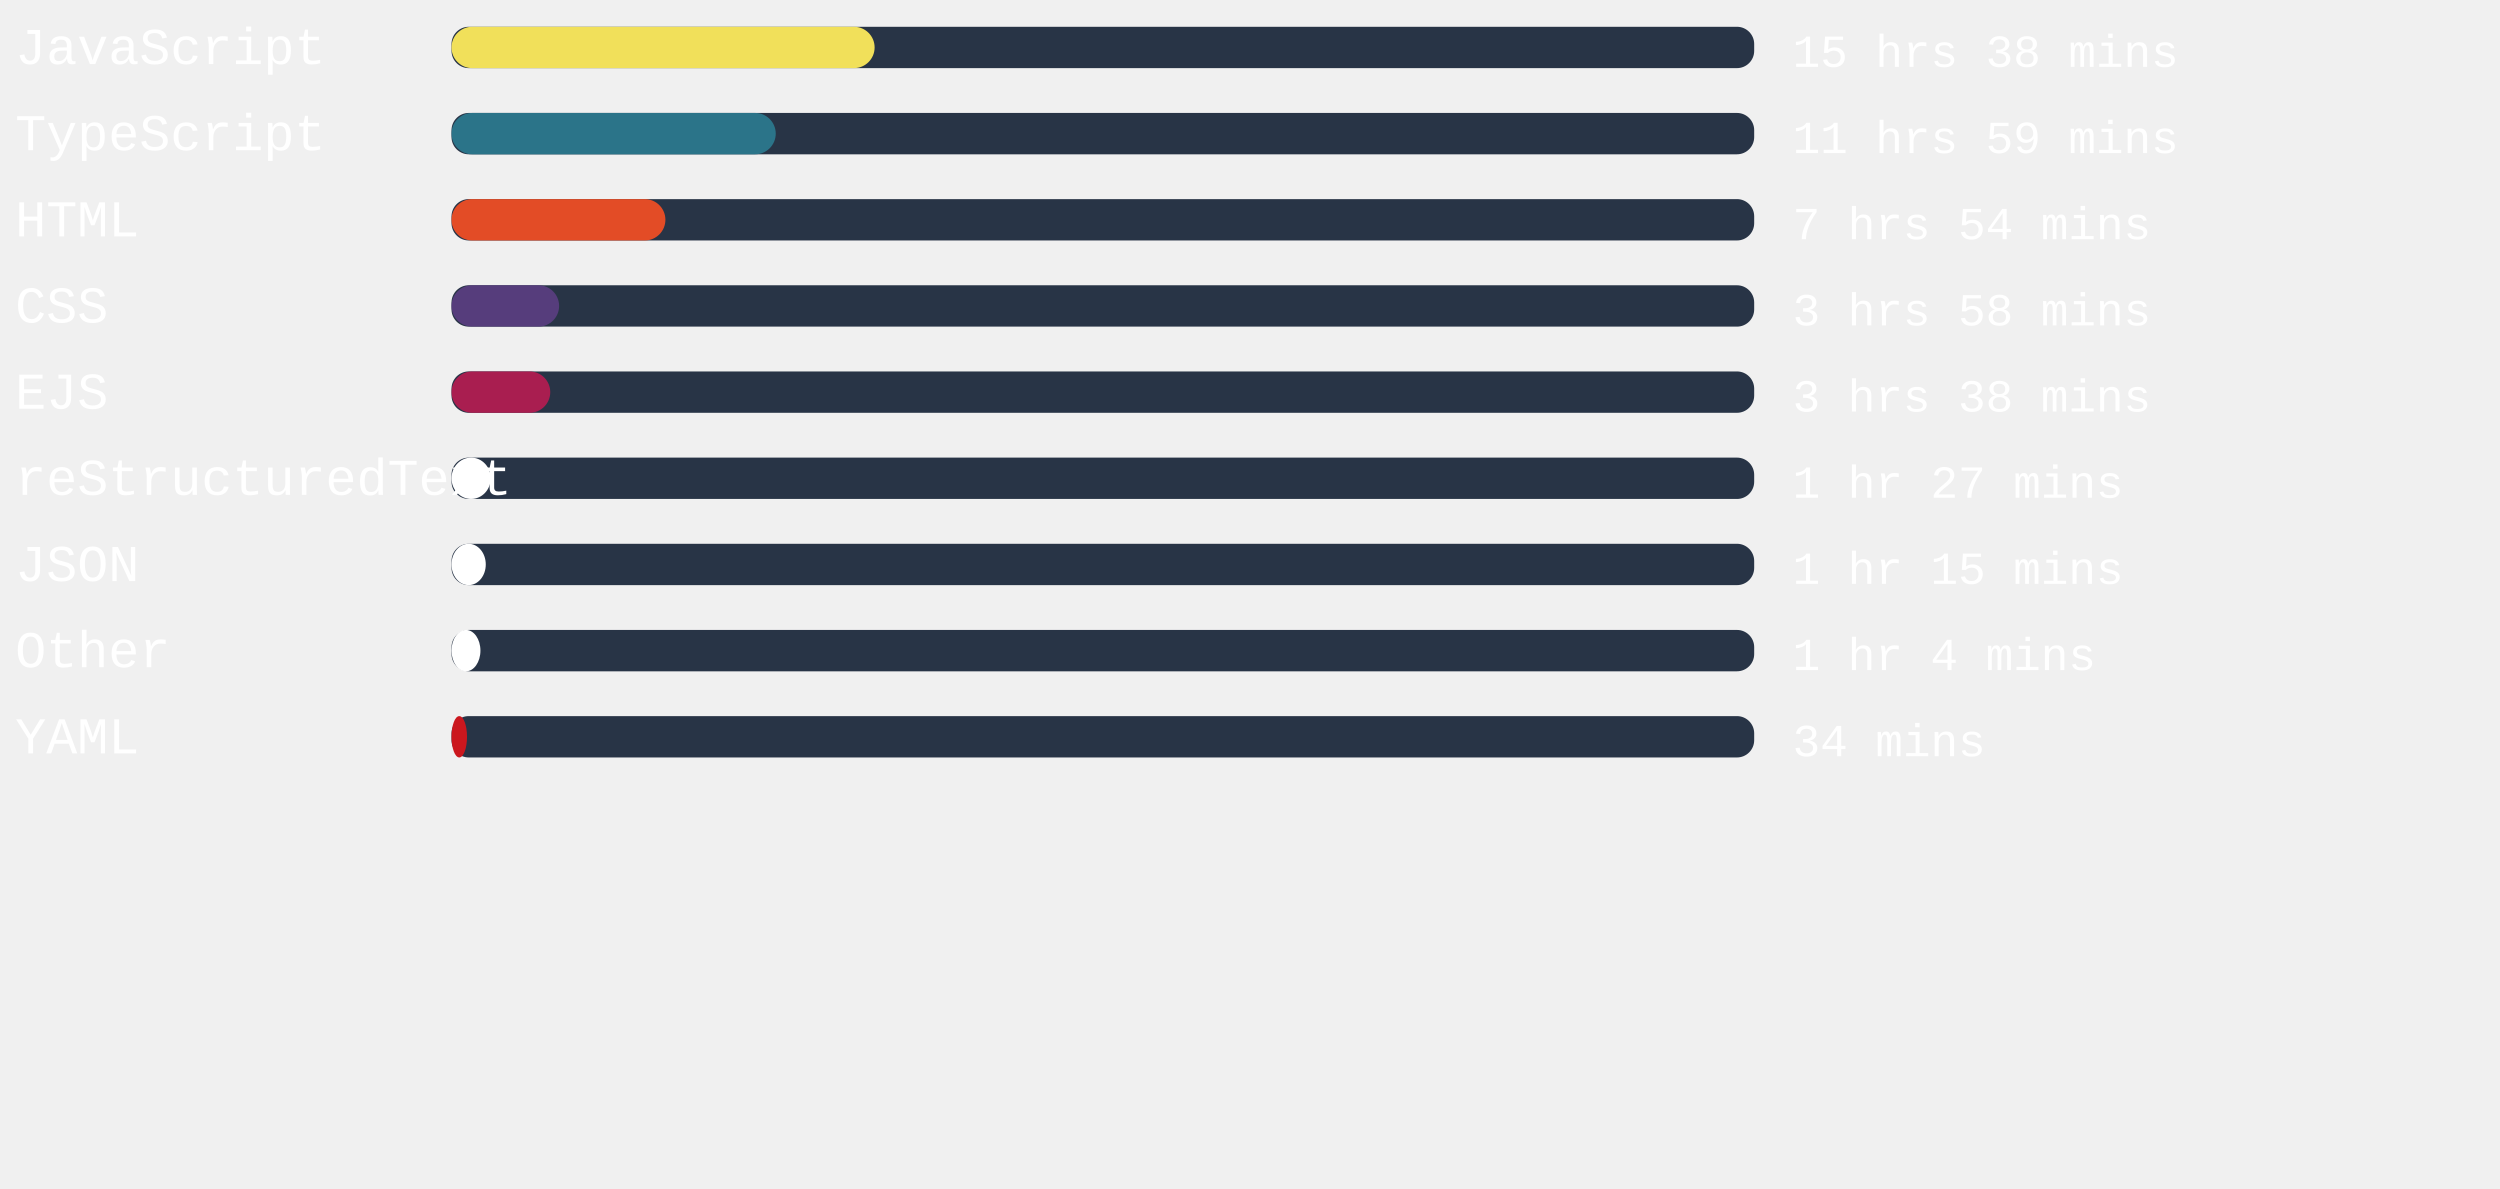
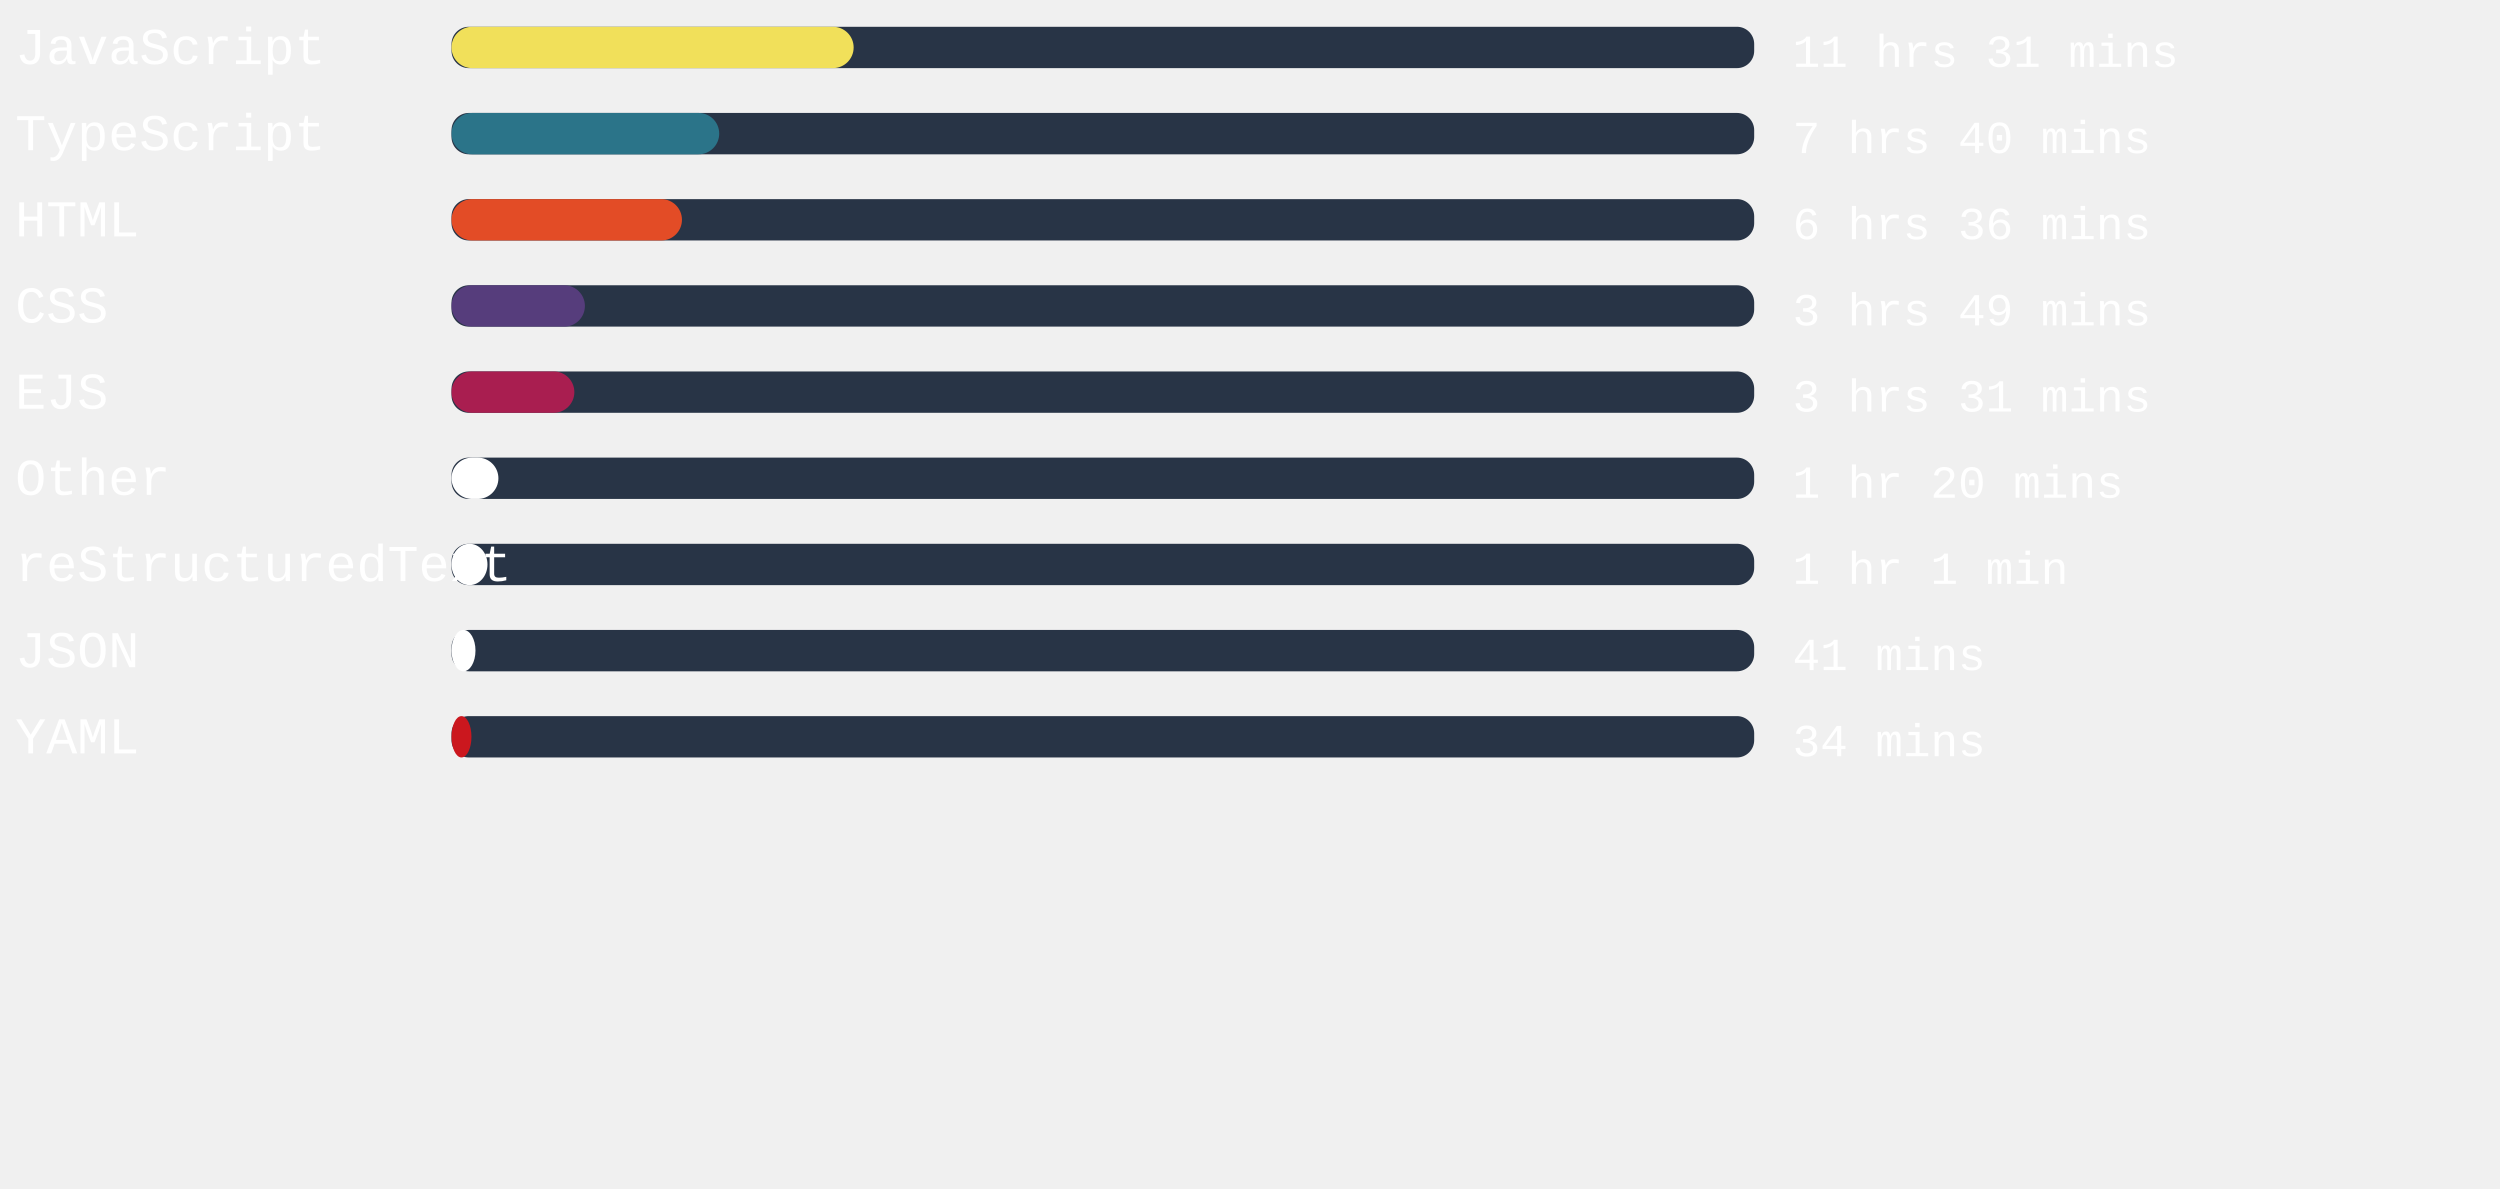
<svg xmlns="http://www.w3.org/2000/svg" width="471mm" height="224mm" viewBox="0 0 725.34 220.12" id="svg6" style="fill:none" version="1.1">
  <defs id="defs143" />
  <style>
   #rect4:hover{
         background-color:red;
      }
   </style>
  <rect x="131" width="377.953" height="12" rx="5.006" id="rect2" y="-54.652" style="fill:#283446;stroke-width:0.913" />
-   <rect x="131" width="122.759" height="12" rx="6" id="rect4" y="-54.652" style="fill:#f1e05a" />
+   <rect x="131" width="116.674" height="12" rx="6" id="rect4" y="-54.652" style="fill:#f1e05a" />
  <text xml:space="preserve" style="font-style:normal;font-weight:normal;font-size:40px;line-height:1.25;font-family:sans-serif;letter-spacing:0px;word-spacing:0px;fill:#ffffff;fill-opacity:1;stroke:none" x="4.41" y="-43.838" id="text824">
    <tspan id="tspan822" x="4.41" y="-43.838" style="font-style:normal;font-variant:normal;font-weight:normal;font-stretch:normal;font-size:15px;font-family:'Courier New', Courier, monospace;-inkscape-font-specification:'Courier New, Courier, monospace'">JavaScript</tspan>
  </text>
  <text xml:space="preserve" style="font-style:normal;font-weight:normal;font-size:40px;line-height:1.25;font-family:sans-serif;letter-spacing:0px;word-spacing:0px;fill:#ffffff;fill-opacity:1;stroke:none" x="520.107" y="-43.014" id="text824-3">
-     <tspan id="tspan822-6" x="520.107" y="-43.014" style="font-style:normal;font-variant:normal;font-weight:normal;font-stretch:normal;font-size:13.333px;font-family:'Courier New', Courier, monospace;-inkscape-font-specification:'Courier New, Courier, monospace'">15 hrs 38 mins</tspan>
+     <tspan id="tspan822-6" x="520.107" y="-43.014" style="font-style:normal;font-variant:normal;font-weight:normal;font-stretch:normal;font-size:13.333px;font-family:'Courier New', Courier, monospace;-inkscape-font-specification:'Courier New, Courier, monospace'">11 hrs 31 mins</tspan>
  </text>
,
<rect x="131" width="377.953" height="12" rx="5.006" id="rect2" y="-29.652" style="fill:#283446;stroke-width:0.913" />
-   <rect x="131" width="94.072" height="12" rx="6" id="rect4" y="-29.652" style="fill:#2b7489" />
+   <rect x="131" width="77.669" height="12" rx="6" id="rect4" y="-29.652" style="fill:#2b7489" />
  <text xml:space="preserve" style="font-style:normal;font-weight:normal;font-size:40px;line-height:1.25;font-family:sans-serif;letter-spacing:0px;word-spacing:0px;fill:#ffffff;fill-opacity:1;stroke:none" x="4.41" y="-18.838" id="text824">
    <tspan id="tspan822" x="4.41" y="-18.838" style="font-style:normal;font-variant:normal;font-weight:normal;font-stretch:normal;font-size:15px;font-family:'Courier New', Courier, monospace;-inkscape-font-specification:'Courier New, Courier, monospace'">TypeScript</tspan>
  </text>
  <text xml:space="preserve" style="font-style:normal;font-weight:normal;font-size:40px;line-height:1.25;font-family:sans-serif;letter-spacing:0px;word-spacing:0px;fill:#ffffff;fill-opacity:1;stroke:none" x="520.107" y="-18.014" id="text824-3">
-     <tspan id="tspan822-6" x="520.107" y="-18.014" style="font-style:normal;font-variant:normal;font-weight:normal;font-stretch:normal;font-size:13.333px;font-family:'Courier New', Courier, monospace;-inkscape-font-specification:'Courier New, Courier, monospace'">11 hrs 59 mins</tspan>
+     <tspan id="tspan822-6" x="520.107" y="-18.014" style="font-style:normal;font-variant:normal;font-weight:normal;font-stretch:normal;font-size:13.333px;font-family:'Courier New', Courier, monospace;-inkscape-font-specification:'Courier New, Courier, monospace'">7 hrs 40 mins</tspan>
  </text>
,
<rect x="131" width="377.953" height="12" rx="5.006" id="rect2" y="-4.652" style="fill:#283446;stroke-width:0.913" />
-   <rect x="131" width="62.06" height="12" rx="6" id="rect4" y="-4.652" style="fill:#e34c26" />
+   <rect x="131" width="66.86" height="12" rx="6" id="rect4" y="-4.652" style="fill:#e34c26" />
  <text xml:space="preserve" style="font-style:normal;font-weight:normal;font-size:40px;line-height:1.25;font-family:sans-serif;letter-spacing:0px;word-spacing:0px;fill:#ffffff;fill-opacity:1;stroke:none" x="4.41" y="6.162" id="text824">
    <tspan id="tspan822" x="4.41" y="6.162" style="font-style:normal;font-variant:normal;font-weight:normal;font-stretch:normal;font-size:15px;font-family:'Courier New', Courier, monospace;-inkscape-font-specification:'Courier New, Courier, monospace'">HTML</tspan>
  </text>
  <text xml:space="preserve" style="font-style:normal;font-weight:normal;font-size:40px;line-height:1.25;font-family:sans-serif;letter-spacing:0px;word-spacing:0px;fill:#ffffff;fill-opacity:1;stroke:none" x="520.107" y="6.986" id="text824-3">
-     <tspan id="tspan822-6" x="520.107" y="6.986" style="font-style:normal;font-variant:normal;font-weight:normal;font-stretch:normal;font-size:13.333px;font-family:'Courier New', Courier, monospace;-inkscape-font-specification:'Courier New, Courier, monospace'">7 hrs 54 mins</tspan>
+     <tspan id="tspan822-6" x="520.107" y="6.986" style="font-style:normal;font-variant:normal;font-weight:normal;font-stretch:normal;font-size:13.333px;font-family:'Courier New', Courier, monospace;-inkscape-font-specification:'Courier New, Courier, monospace'">6 hrs 36 mins</tspan>
  </text>
,
<rect x="131" width="377.953" height="12" rx="5.006" id="rect2" y="20.348" style="fill:#283446;stroke-width:0.913" />
-   <rect x="131" width="31.219" height="12" rx="6" id="rect4" y="20.348" style="fill:#563d7c" />
+   <rect x="131" width="38.702" height="12" rx="6" id="rect4" y="20.348" style="fill:#563d7c" />
  <text xml:space="preserve" style="font-style:normal;font-weight:normal;font-size:40px;line-height:1.25;font-family:sans-serif;letter-spacing:0px;word-spacing:0px;fill:#ffffff;fill-opacity:1;stroke:none" x="4.41" y="31.162" id="text824">
    <tspan id="tspan822" x="4.41" y="31.162" style="font-style:normal;font-variant:normal;font-weight:normal;font-stretch:normal;font-size:15px;font-family:'Courier New', Courier, monospace;-inkscape-font-specification:'Courier New, Courier, monospace'">CSS</tspan>
  </text>
  <text xml:space="preserve" style="font-style:normal;font-weight:normal;font-size:40px;line-height:1.25;font-family:sans-serif;letter-spacing:0px;word-spacing:0px;fill:#ffffff;fill-opacity:1;stroke:none" x="520.107" y="31.986" id="text824-3">
-     <tspan id="tspan822-6" x="520.107" y="31.986" style="font-style:normal;font-variant:normal;font-weight:normal;font-stretch:normal;font-size:13.333px;font-family:'Courier New', Courier, monospace;-inkscape-font-specification:'Courier New, Courier, monospace'">3 hrs 58 mins</tspan>
+     <tspan id="tspan822-6" x="520.107" y="31.986" style="font-style:normal;font-variant:normal;font-weight:normal;font-stretch:normal;font-size:13.333px;font-family:'Courier New', Courier, monospace;-inkscape-font-specification:'Courier New, Courier, monospace'">3 hrs 49 mins</tspan>
  </text>
,
<rect x="131" width="377.953" height="12" rx="5.006" id="rect2" y="45.348" style="fill:#283446;stroke-width:0.913" />
-   <rect x="131" width="28.649" height="12" rx="6" id="rect4" y="45.348" style="fill:#a91e50" />
+   <rect x="131" width="35.641" height="12" rx="6" id="rect4" y="45.348" style="fill:#a91e50" />
  <text xml:space="preserve" style="font-style:normal;font-weight:normal;font-size:40px;line-height:1.25;font-family:sans-serif;letter-spacing:0px;word-spacing:0px;fill:#ffffff;fill-opacity:1;stroke:none" x="4.41" y="56.162" id="text824">
    <tspan id="tspan822" x="4.41" y="56.162" style="font-style:normal;font-variant:normal;font-weight:normal;font-stretch:normal;font-size:15px;font-family:'Courier New', Courier, monospace;-inkscape-font-specification:'Courier New, Courier, monospace'">EJS</tspan>
  </text>
  <text xml:space="preserve" style="font-style:normal;font-weight:normal;font-size:40px;line-height:1.25;font-family:sans-serif;letter-spacing:0px;word-spacing:0px;fill:#ffffff;fill-opacity:1;stroke:none" x="520.107" y="56.986" id="text824-3">
-     <tspan id="tspan822-6" x="520.107" y="56.986" style="font-style:normal;font-variant:normal;font-weight:normal;font-stretch:normal;font-size:13.333px;font-family:'Courier New', Courier, monospace;-inkscape-font-specification:'Courier New, Courier, monospace'">3 hrs 38 mins</tspan>
+     <tspan id="tspan822-6" x="520.107" y="56.986" style="font-style:normal;font-variant:normal;font-weight:normal;font-stretch:normal;font-size:13.333px;font-family:'Courier New', Courier, monospace;-inkscape-font-specification:'Courier New, Courier, monospace'">3 hrs 31 mins</tspan>
  </text>
,
<rect x="131" width="377.953" height="12" rx="5.006" id="rect2" y="70.348" style="fill:#283446;stroke-width:0.913" />
-   <rect x="131" width="11.376" height="12" rx="6" id="rect4" y="70.348" style="fill:#ffffff" />
+   <rect x="131" width="13.606" height="12" rx="6" id="rect4" y="70.348" style="fill:#ffffff" />
  <text xml:space="preserve" style="font-style:normal;font-weight:normal;font-size:40px;line-height:1.25;font-family:sans-serif;letter-spacing:0px;word-spacing:0px;fill:#ffffff;fill-opacity:1;stroke:none" x="4.41" y="81.162" id="text824">
-     <tspan id="tspan822" x="4.41" y="81.162" style="font-style:normal;font-variant:normal;font-weight:normal;font-stretch:normal;font-size:15px;font-family:'Courier New', Courier, monospace;-inkscape-font-specification:'Courier New, Courier, monospace'">reStructuredText</tspan>
+     <tspan id="tspan822" x="4.41" y="81.162" style="font-style:normal;font-variant:normal;font-weight:normal;font-stretch:normal;font-size:15px;font-family:'Courier New', Courier, monospace;-inkscape-font-specification:'Courier New, Courier, monospace'">Other</tspan>
  </text>
  <text xml:space="preserve" style="font-style:normal;font-weight:normal;font-size:40px;line-height:1.25;font-family:sans-serif;letter-spacing:0px;word-spacing:0px;fill:#ffffff;fill-opacity:1;stroke:none" x="520.107" y="81.986" id="text824-3">
-     <tspan id="tspan822-6" x="520.107" y="81.986" style="font-style:normal;font-variant:normal;font-weight:normal;font-stretch:normal;font-size:13.333px;font-family:'Courier New', Courier, monospace;-inkscape-font-specification:'Courier New, Courier, monospace'">1 hr 27 mins</tspan>
+     <tspan id="tspan822-6" x="520.107" y="81.986" style="font-style:normal;font-variant:normal;font-weight:normal;font-stretch:normal;font-size:13.333px;font-family:'Courier New', Courier, monospace;-inkscape-font-specification:'Courier New, Courier, monospace'">1 hr 20 mins</tspan>
  </text>
,
<rect x="131" width="377.953" height="12" rx="5.006" id="rect2" y="95.348" style="fill:#283446;stroke-width:0.913" />
-   <rect x="131" width="9.94" height="12" rx="6" id="rect4" y="95.348" style="fill:#ffffff" />
+   <rect x="131" width="10.431" height="12" rx="6" id="rect4" y="95.348" style="fill:#ffffff" />
  <text xml:space="preserve" style="font-style:normal;font-weight:normal;font-size:40px;line-height:1.25;font-family:sans-serif;letter-spacing:0px;word-spacing:0px;fill:#ffffff;fill-opacity:1;stroke:none" x="4.41" y="106.162" id="text824">
-     <tspan id="tspan822" x="4.41" y="106.162" style="font-style:normal;font-variant:normal;font-weight:normal;font-stretch:normal;font-size:15px;font-family:'Courier New', Courier, monospace;-inkscape-font-specification:'Courier New, Courier, monospace'">JSON</tspan>
+     <tspan id="tspan822" x="4.41" y="106.162" style="font-style:normal;font-variant:normal;font-weight:normal;font-stretch:normal;font-size:15px;font-family:'Courier New', Courier, monospace;-inkscape-font-specification:'Courier New, Courier, monospace'">reStructuredText</tspan>
  </text>
  <text xml:space="preserve" style="font-style:normal;font-weight:normal;font-size:40px;line-height:1.25;font-family:sans-serif;letter-spacing:0px;word-spacing:0px;fill:#ffffff;fill-opacity:1;stroke:none" x="520.107" y="106.986" id="text824-3">
-     <tspan id="tspan822-6" x="520.107" y="106.986" style="font-style:normal;font-variant:normal;font-weight:normal;font-stretch:normal;font-size:13.333px;font-family:'Courier New', Courier, monospace;-inkscape-font-specification:'Courier New, Courier, monospace'">1 hr 15 mins</tspan>
+     <tspan id="tspan822-6" x="520.107" y="106.986" style="font-style:normal;font-variant:normal;font-weight:normal;font-stretch:normal;font-size:13.333px;font-family:'Courier New', Courier, monospace;-inkscape-font-specification:'Courier New, Courier, monospace'">1 hr 1 min</tspan>
  </text>
,
<rect x="131" width="377.953" height="12" rx="5.006" id="rect2" y="120.348" style="fill:#283446;stroke-width:0.913" />
-   <rect x="131" width="8.391" height="12" rx="6" id="rect4" y="120.348" style="fill:#ffffff" />
+   <rect x="131" width="6.954" height="12" rx="6" id="rect4" y="120.348" style="fill:#ffffff" />
  <text xml:space="preserve" style="font-style:normal;font-weight:normal;font-size:40px;line-height:1.25;font-family:sans-serif;letter-spacing:0px;word-spacing:0px;fill:#ffffff;fill-opacity:1;stroke:none" x="4.41" y="131.162" id="text824">
-     <tspan id="tspan822" x="4.41" y="131.162" style="font-style:normal;font-variant:normal;font-weight:normal;font-stretch:normal;font-size:15px;font-family:'Courier New', Courier, monospace;-inkscape-font-specification:'Courier New, Courier, monospace'">Other</tspan>
+     <tspan id="tspan822" x="4.41" y="131.162" style="font-style:normal;font-variant:normal;font-weight:normal;font-stretch:normal;font-size:15px;font-family:'Courier New', Courier, monospace;-inkscape-font-specification:'Courier New, Courier, monospace'">JSON</tspan>
  </text>
  <text xml:space="preserve" style="font-style:normal;font-weight:normal;font-size:40px;line-height:1.25;font-family:sans-serif;letter-spacing:0px;word-spacing:0px;fill:#ffffff;fill-opacity:1;stroke:none" x="520.107" y="131.986" id="text824-3">
-     <tspan id="tspan822-6" x="520.107" y="131.986" style="font-style:normal;font-variant:normal;font-weight:normal;font-stretch:normal;font-size:13.333px;font-family:'Courier New', Courier, monospace;-inkscape-font-specification:'Courier New, Courier, monospace'">1 hr 4 mins</tspan>
+     <tspan id="tspan822-6" x="520.107" y="131.986" style="font-style:normal;font-variant:normal;font-weight:normal;font-stretch:normal;font-size:13.333px;font-family:'Courier New', Courier, monospace;-inkscape-font-specification:'Courier New, Courier, monospace'">41 mins</tspan>
  </text>
,
<rect x="131" width="377.953" height="12" rx="5.006" id="rect2" y="145.348" style="fill:#283446;stroke-width:0.913" />
-   <rect x="131" width="4.498" height="12" rx="6" id="rect4" y="145.348" style="fill:#cb171e" />
+   <rect x="131" width="5.783" height="12" rx="6" id="rect4" y="145.348" style="fill:#cb171e" />
  <text xml:space="preserve" style="font-style:normal;font-weight:normal;font-size:40px;line-height:1.25;font-family:sans-serif;letter-spacing:0px;word-spacing:0px;fill:#ffffff;fill-opacity:1;stroke:none" x="4.41" y="156.162" id="text824">
    <tspan id="tspan822" x="4.41" y="156.162" style="font-style:normal;font-variant:normal;font-weight:normal;font-stretch:normal;font-size:15px;font-family:'Courier New', Courier, monospace;-inkscape-font-specification:'Courier New, Courier, monospace'">YAML</tspan>
  </text>
  <text xml:space="preserve" style="font-style:normal;font-weight:normal;font-size:40px;line-height:1.25;font-family:sans-serif;letter-spacing:0px;word-spacing:0px;fill:#ffffff;fill-opacity:1;stroke:none" x="520.107" y="156.986" id="text824-3">
    <tspan id="tspan822-6" x="520.107" y="156.986" style="font-style:normal;font-variant:normal;font-weight:normal;font-stretch:normal;font-size:13.333px;font-family:'Courier New', Courier, monospace;-inkscape-font-specification:'Courier New, Courier, monospace'">34 mins</tspan>
  </text>
</svg>
